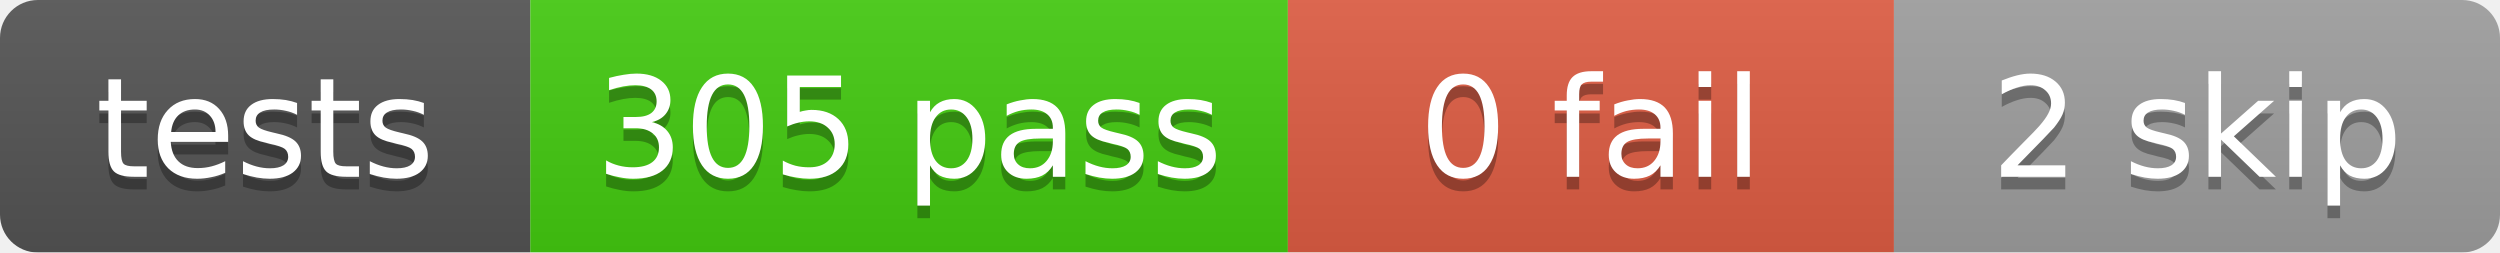
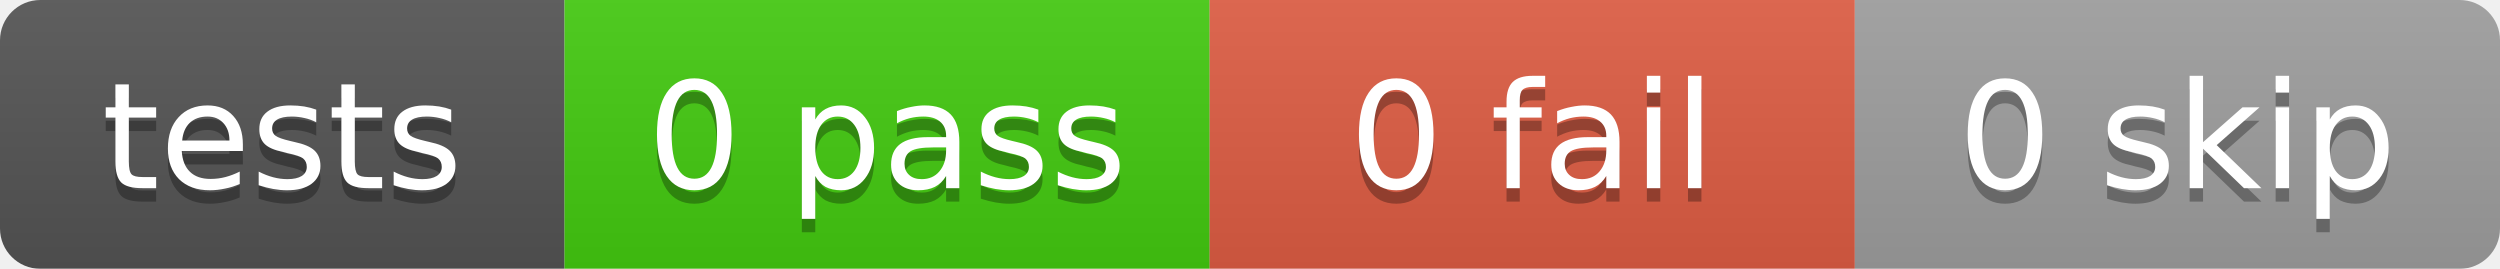
- <svg xmlns="http://www.w3.org/2000/svg" width="198" height="20">
+ <svg xmlns="http://www.w3.org/2000/svg" width="186" height="20">
  <linearGradient id="b" x2="0" y2="100%">
    <stop offset="0" stop-color="#bbb" stop-opacity=".1" />
    <stop offset="1" stop-opacity=".1" />
  </linearGradient>
  <mask id="a">
-     <rect width="198" height="20" rx="3" fill="#fff" />
+     <rect width="186" height="20" rx="3" fill="#fff" />
  </mask>
  <g mask="url(#a)">
    <rect x="0" width="42" height="20" fill="#555" />
-     <rect x="42" width="60" height="20" fill="#4c1" />
-     <rect x="102" width="48" height="20" fill="#e05d44" />
-     <rect x="150" width="48" height="20" fill="#9f9f9f" />
-     <rect width="198" height="20" fill="url(#b)" />
+     <rect x="42" width="48" height="20" fill="#4c1" />
+     <rect x="90" width="48" height="20" fill="#e05d44" />
+     <rect x="138" width="48" height="20" fill="#9f9f9f" />
+     <rect width="186" height="20" fill="url(#b)" />
  </g>
  <g fill="#fff" text-anchor="middle" font-family="DejaVu Sans,Verdana,Geneva,sans-serif" font-size="11">
    <text x="21.0" y="15" fill="#010101" fill-opacity=".3">tests</text>
    <text x="21.0" y="14">tests</text>
-     <text x="72.0" y="15" fill="#010101" fill-opacity=".3">305 pass</text>
-     <text x="72.0" y="14">305 pass</text>
-     <text x="126.0" y="15" fill="#010101" fill-opacity=".3">0 fail</text>
-     <text x="126.0" y="14">0 fail</text>
-     <text x="174.0" y="15" fill="#010101" fill-opacity=".3">2 skip</text>
-     <text x="174.0" y="14">2 skip</text>
+     <text x="66.0" y="15" fill="#010101" fill-opacity=".3">0 pass</text>
+     <text x="66.0" y="14">0 pass</text>
+     <text x="114.0" y="15" fill="#010101" fill-opacity=".3">0 fail</text>
+     <text x="114.0" y="14">0 fail</text>
+     <text x="162.0" y="15" fill="#010101" fill-opacity=".3">0 skip</text>
+     <text x="162.0" y="14">0 skip</text>
  </g>
</svg>
